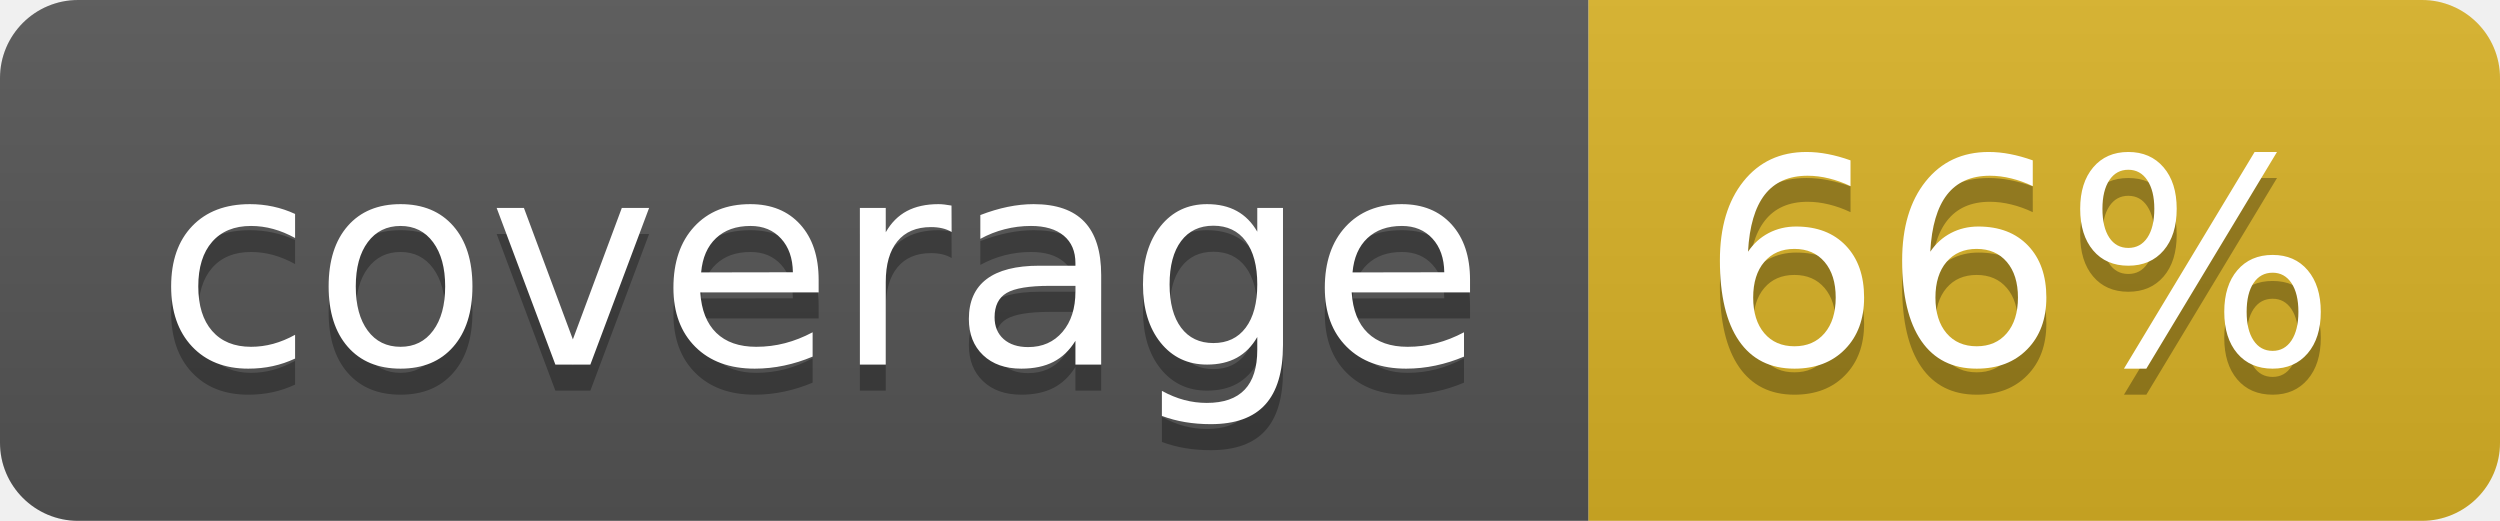
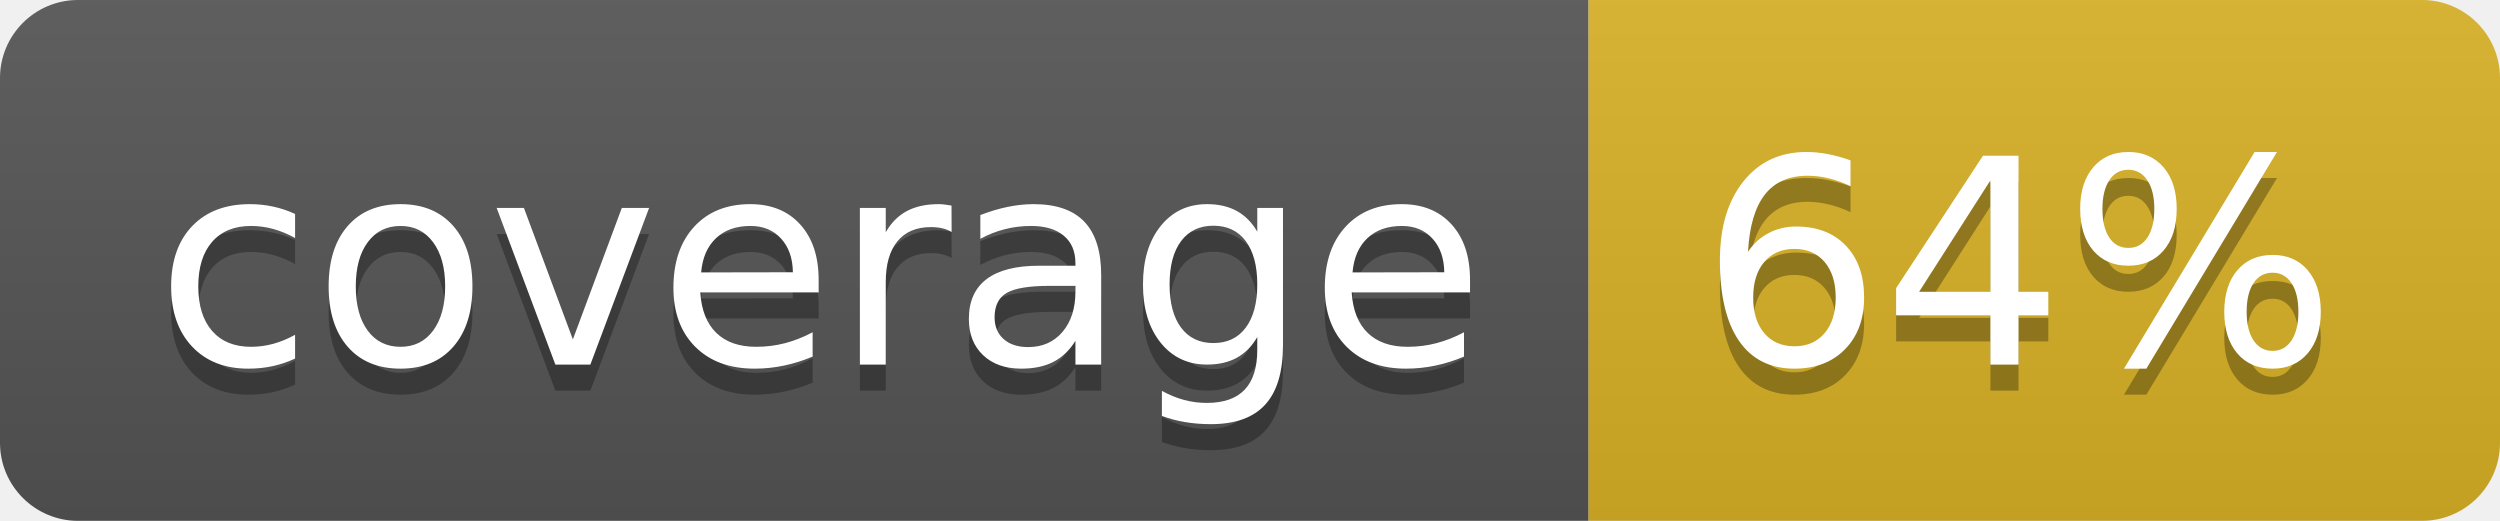
<svg xmlns="http://www.w3.org/2000/svg" width="96" height="20">
  <linearGradient id="b" x2="0" y2="100%">
    <stop offset="0" stop-color="#bbb" stop-opacity=".1" />
    <stop offset="1" stop-opacity=".1" />
  </linearGradient>
  <clipPath id="a">
    <rect width="96" height="20" rx="3" fill="#fff" />
  </clipPath>
  <g clip-path="url(#a)">
    <path fill="#555" d="M0 0h61v20H0z" />
    <path fill="#D9B226" d="M61 0h35v20H61z" />
    <path fill="url(#b)" d="M0 0h96v20H0z" />
  </g>
  <g fill="#fff" text-anchor="middle" font-family="DejaVu Sans,Verdana,Geneva,sans-serif" font-size="110">
    <text x="315" y="150" fill="#010101" fill-opacity=".3" transform="scale(.1)" textLength="510">coverage</text>
    <text x="315" y="140" transform="scale(.1)" textLength="510">coverage</text>
-     <text x="775" y="150" fill="#010101" fill-opacity=".3" transform="scale(.1)" textLength="250">66%</text>
-     <text x="775" y="140" transform="scale(.1)" textLength="250">66%</text>
+     <text x="775" y="150" fill="#010101" fill-opacity=".3" transform="scale(.1)" textLength="250">64%</text>
+     <text x="775" y="140" transform="scale(.1)" textLength="250">64%</text>
  </g>
</svg>
